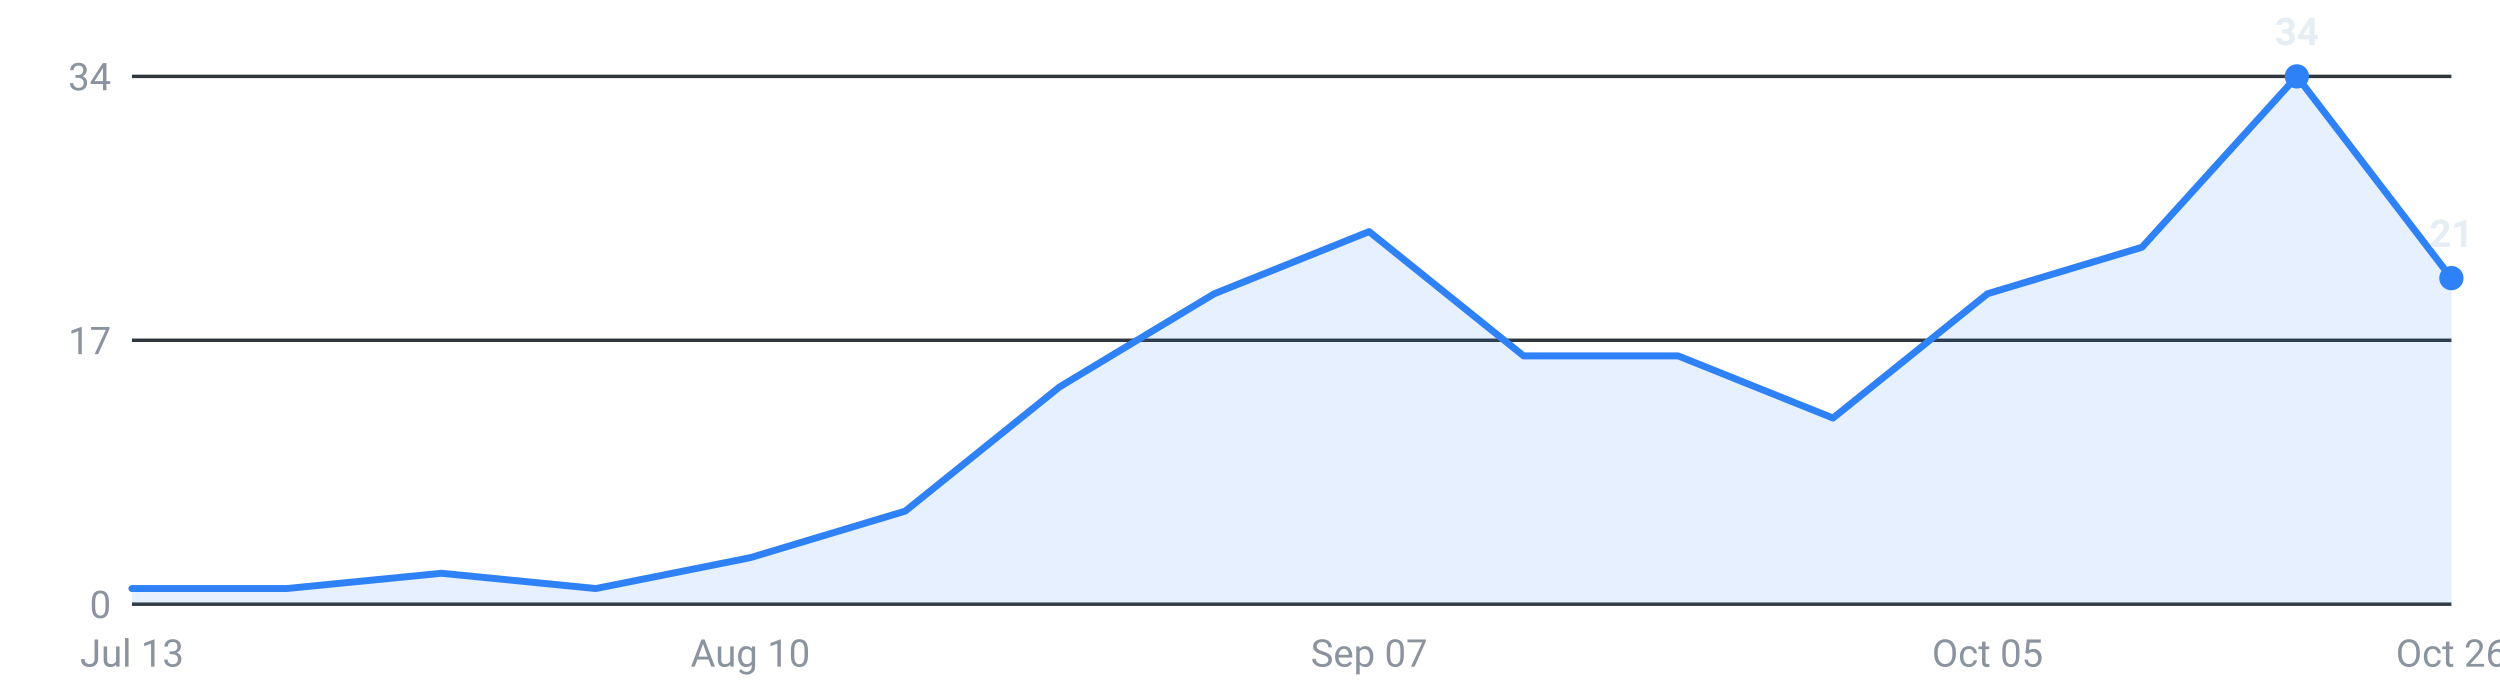
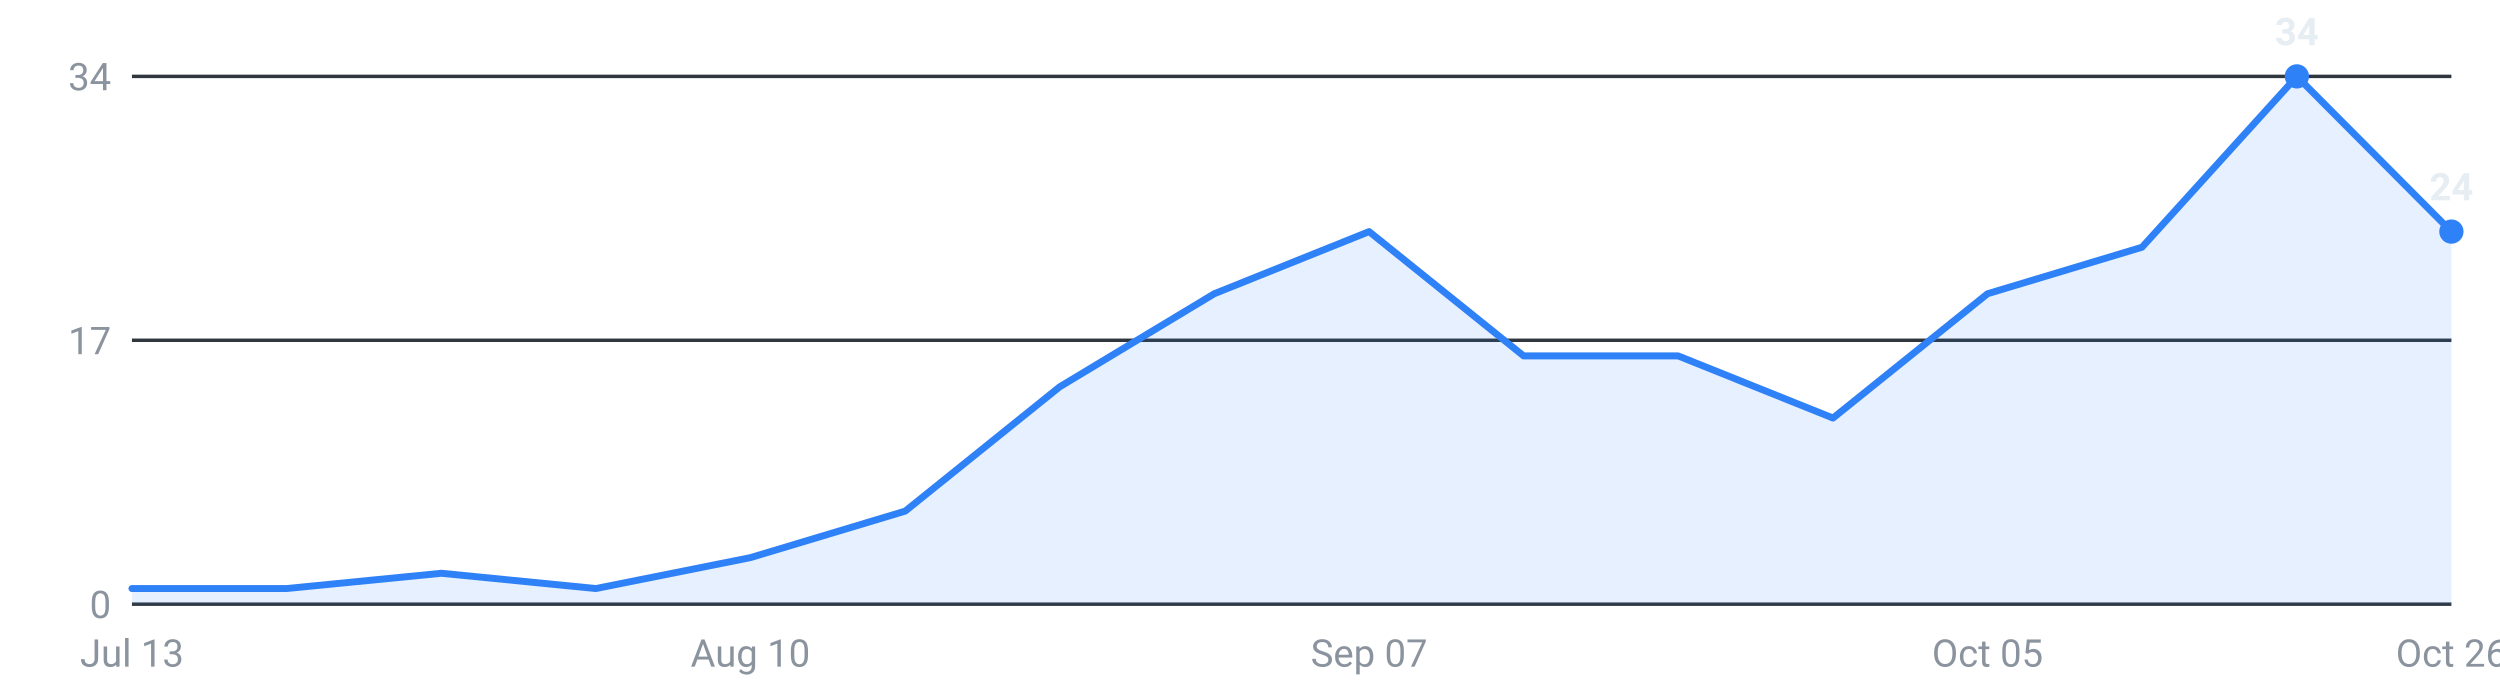
<svg xmlns="http://www.w3.org/2000/svg" viewBox="0 0 720 200" width="720" height="200" role="img" aria-label="Internships posted per week, last 16 weeks">
  <g font-family="-apple-system,Segoe UI,Roboto,sans-serif" font-size="11">
    <line x1="38" y1="174.0" x2="706" y2="174.0" stroke="#30363d" stroke-width="1" />
    <text x="32" y="178.0" text-anchor="end" fill="#8b949e">0</text>
    <line x1="38" y1="98.0" x2="706" y2="98.0" stroke="#30363d" stroke-width="1" />
    <text x="32" y="102.0" text-anchor="end" fill="#8b949e">17</text>
    <line x1="38" y1="22.0" x2="706" y2="22.0" stroke="#30363d" stroke-width="1" />
    <text x="32" y="26.0" text-anchor="end" fill="#8b949e">34</text>
-     <path d="M38.0,174 L38.0,169.5 L82.5,169.5 L127.1,165.1 L171.6,169.5 L216.1,160.6 L260.7,147.2 L305.2,111.4 L349.7,84.6 L394.3,66.7 L438.8,102.5 L483.3,102.5 L527.9,120.4 L572.4,84.6 L616.9,71.2 L661.5,22.0 L706.0,80.1 L706.0,174 Z" fill="#2f81f7" fill-opacity="0.12" />
-     <polyline points="38.0,169.5 82.5,169.5 127.1,165.1 171.6,169.5 216.1,160.6 260.7,147.2 305.2,111.4 349.7,84.6 394.3,66.7 438.8,102.5 483.3,102.5 527.9,120.4 572.4,84.6 616.9,71.2 661.5,22.0 706.0,80.1" fill="none" stroke="#2f81f7" stroke-width="2" stroke-linejoin="round" stroke-linecap="round" />
+     <path d="M38.0,174 L38.0,169.5 L82.5,169.5 L127.1,165.1 L171.6,169.5 L216.1,160.6 L260.7,147.2 L305.2,111.4 L349.7,84.6 L394.3,66.7 L438.8,102.5 L483.3,102.5 L527.9,120.4 L572.4,84.6 L616.9,71.2 L661.5,22.0 L706.0,66.7 L706.0,174 Z" fill="#2f81f7" fill-opacity="0.12" />
+     <polyline points="38.0,169.5 82.5,169.5 127.1,165.1 171.6,169.5 216.1,160.6 260.7,147.2 305.2,111.4 349.7,84.6 394.3,66.7 438.8,102.5 483.3,102.5 527.9,120.4 572.4,84.6 616.9,71.2 661.5,22.0 706.0,66.7" fill="none" stroke="#2f81f7" stroke-width="2" stroke-linejoin="round" stroke-linecap="round" />
    <circle cx="661.5" cy="22.0" r="3.5" fill="#2f81f7" />
    <text x="661.5" y="13.0" text-anchor="middle" fill="#e6edf3" font-weight="600">34</text>
-     <circle cx="706.0" cy="80.1" r="3.5" fill="#2f81f7" />
-     <text x="706.0" y="71.1" text-anchor="middle" fill="#e6edf3" font-weight="600">21</text>
+     <circle cx="706.0" cy="66.7" r="3.5" fill="#2f81f7" />
+     <text x="706.0" y="57.7" text-anchor="middle" fill="#e6edf3" font-weight="600">24</text>
    <text x="38.0" y="192" text-anchor="middle" fill="#8b949e">Jul 13</text>
    <text x="216.1" y="192" text-anchor="middle" fill="#8b949e">Aug 10</text>
    <text x="394.3" y="192" text-anchor="middle" fill="#8b949e">Sep 07</text>
    <text x="572.4" y="192" text-anchor="middle" fill="#8b949e">Oct 05</text>
    <text x="706.0" y="192" text-anchor="middle" fill="#8b949e">Oct 26</text>
  </g>
</svg>
